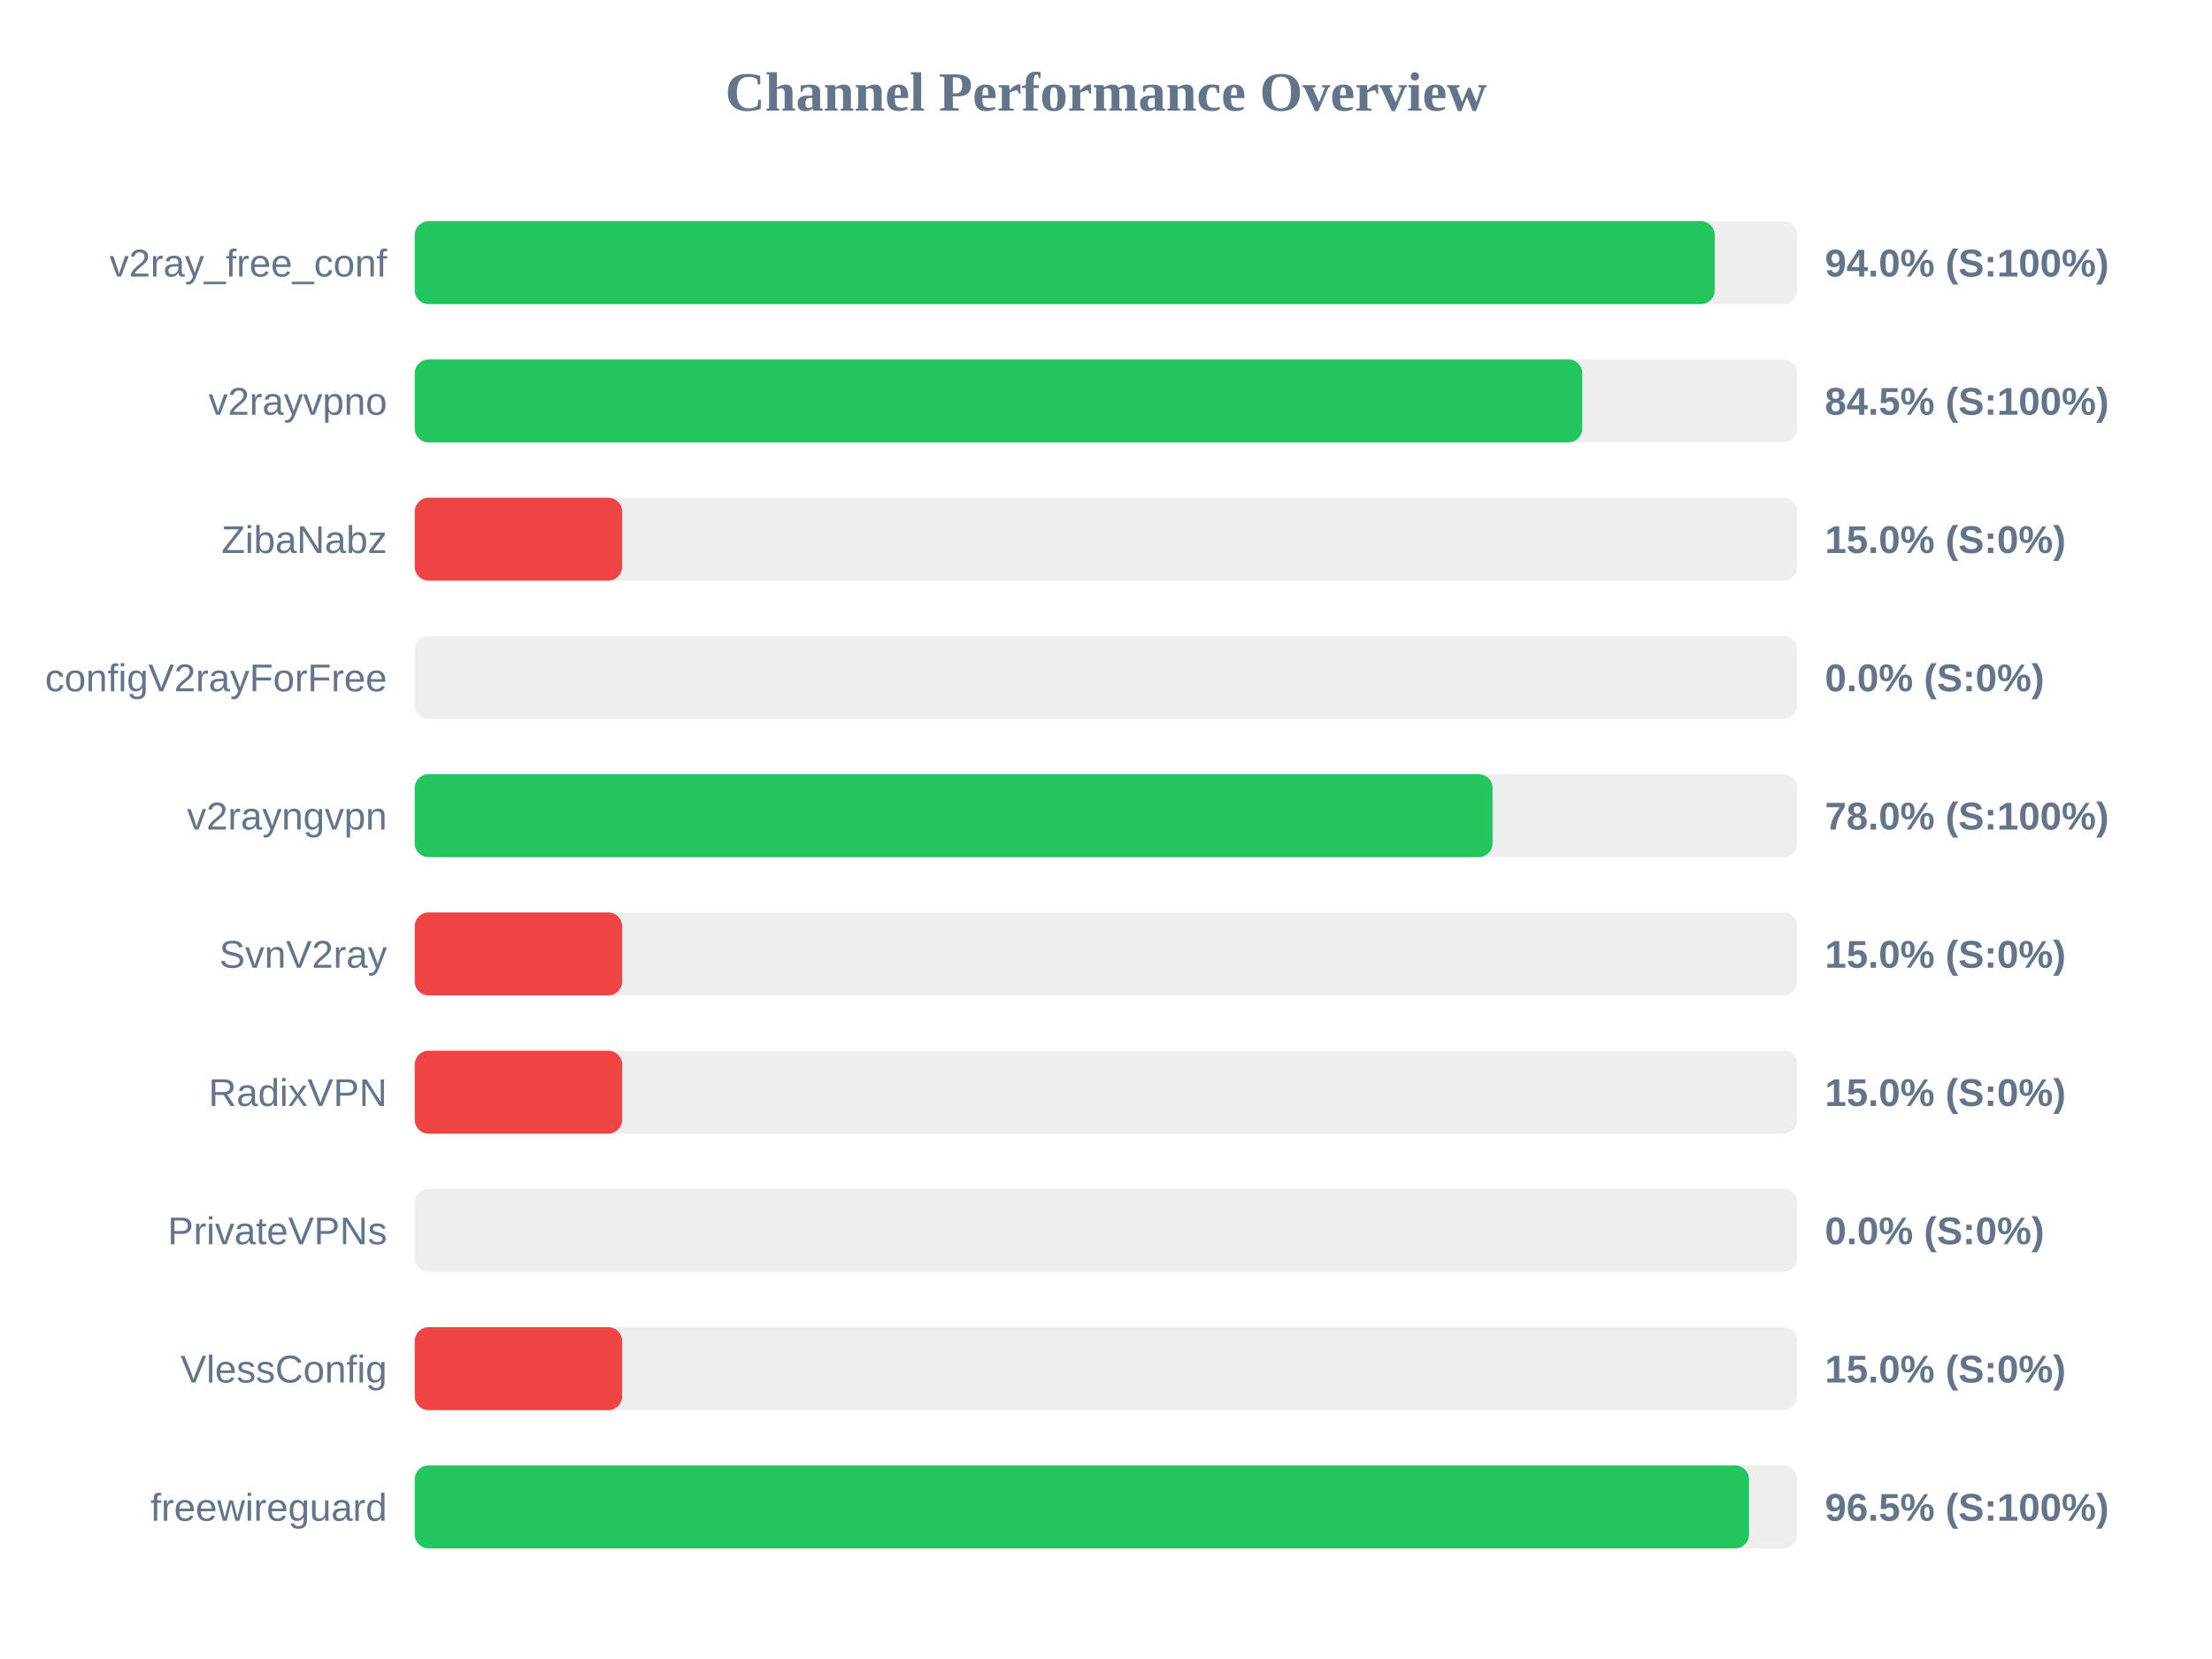
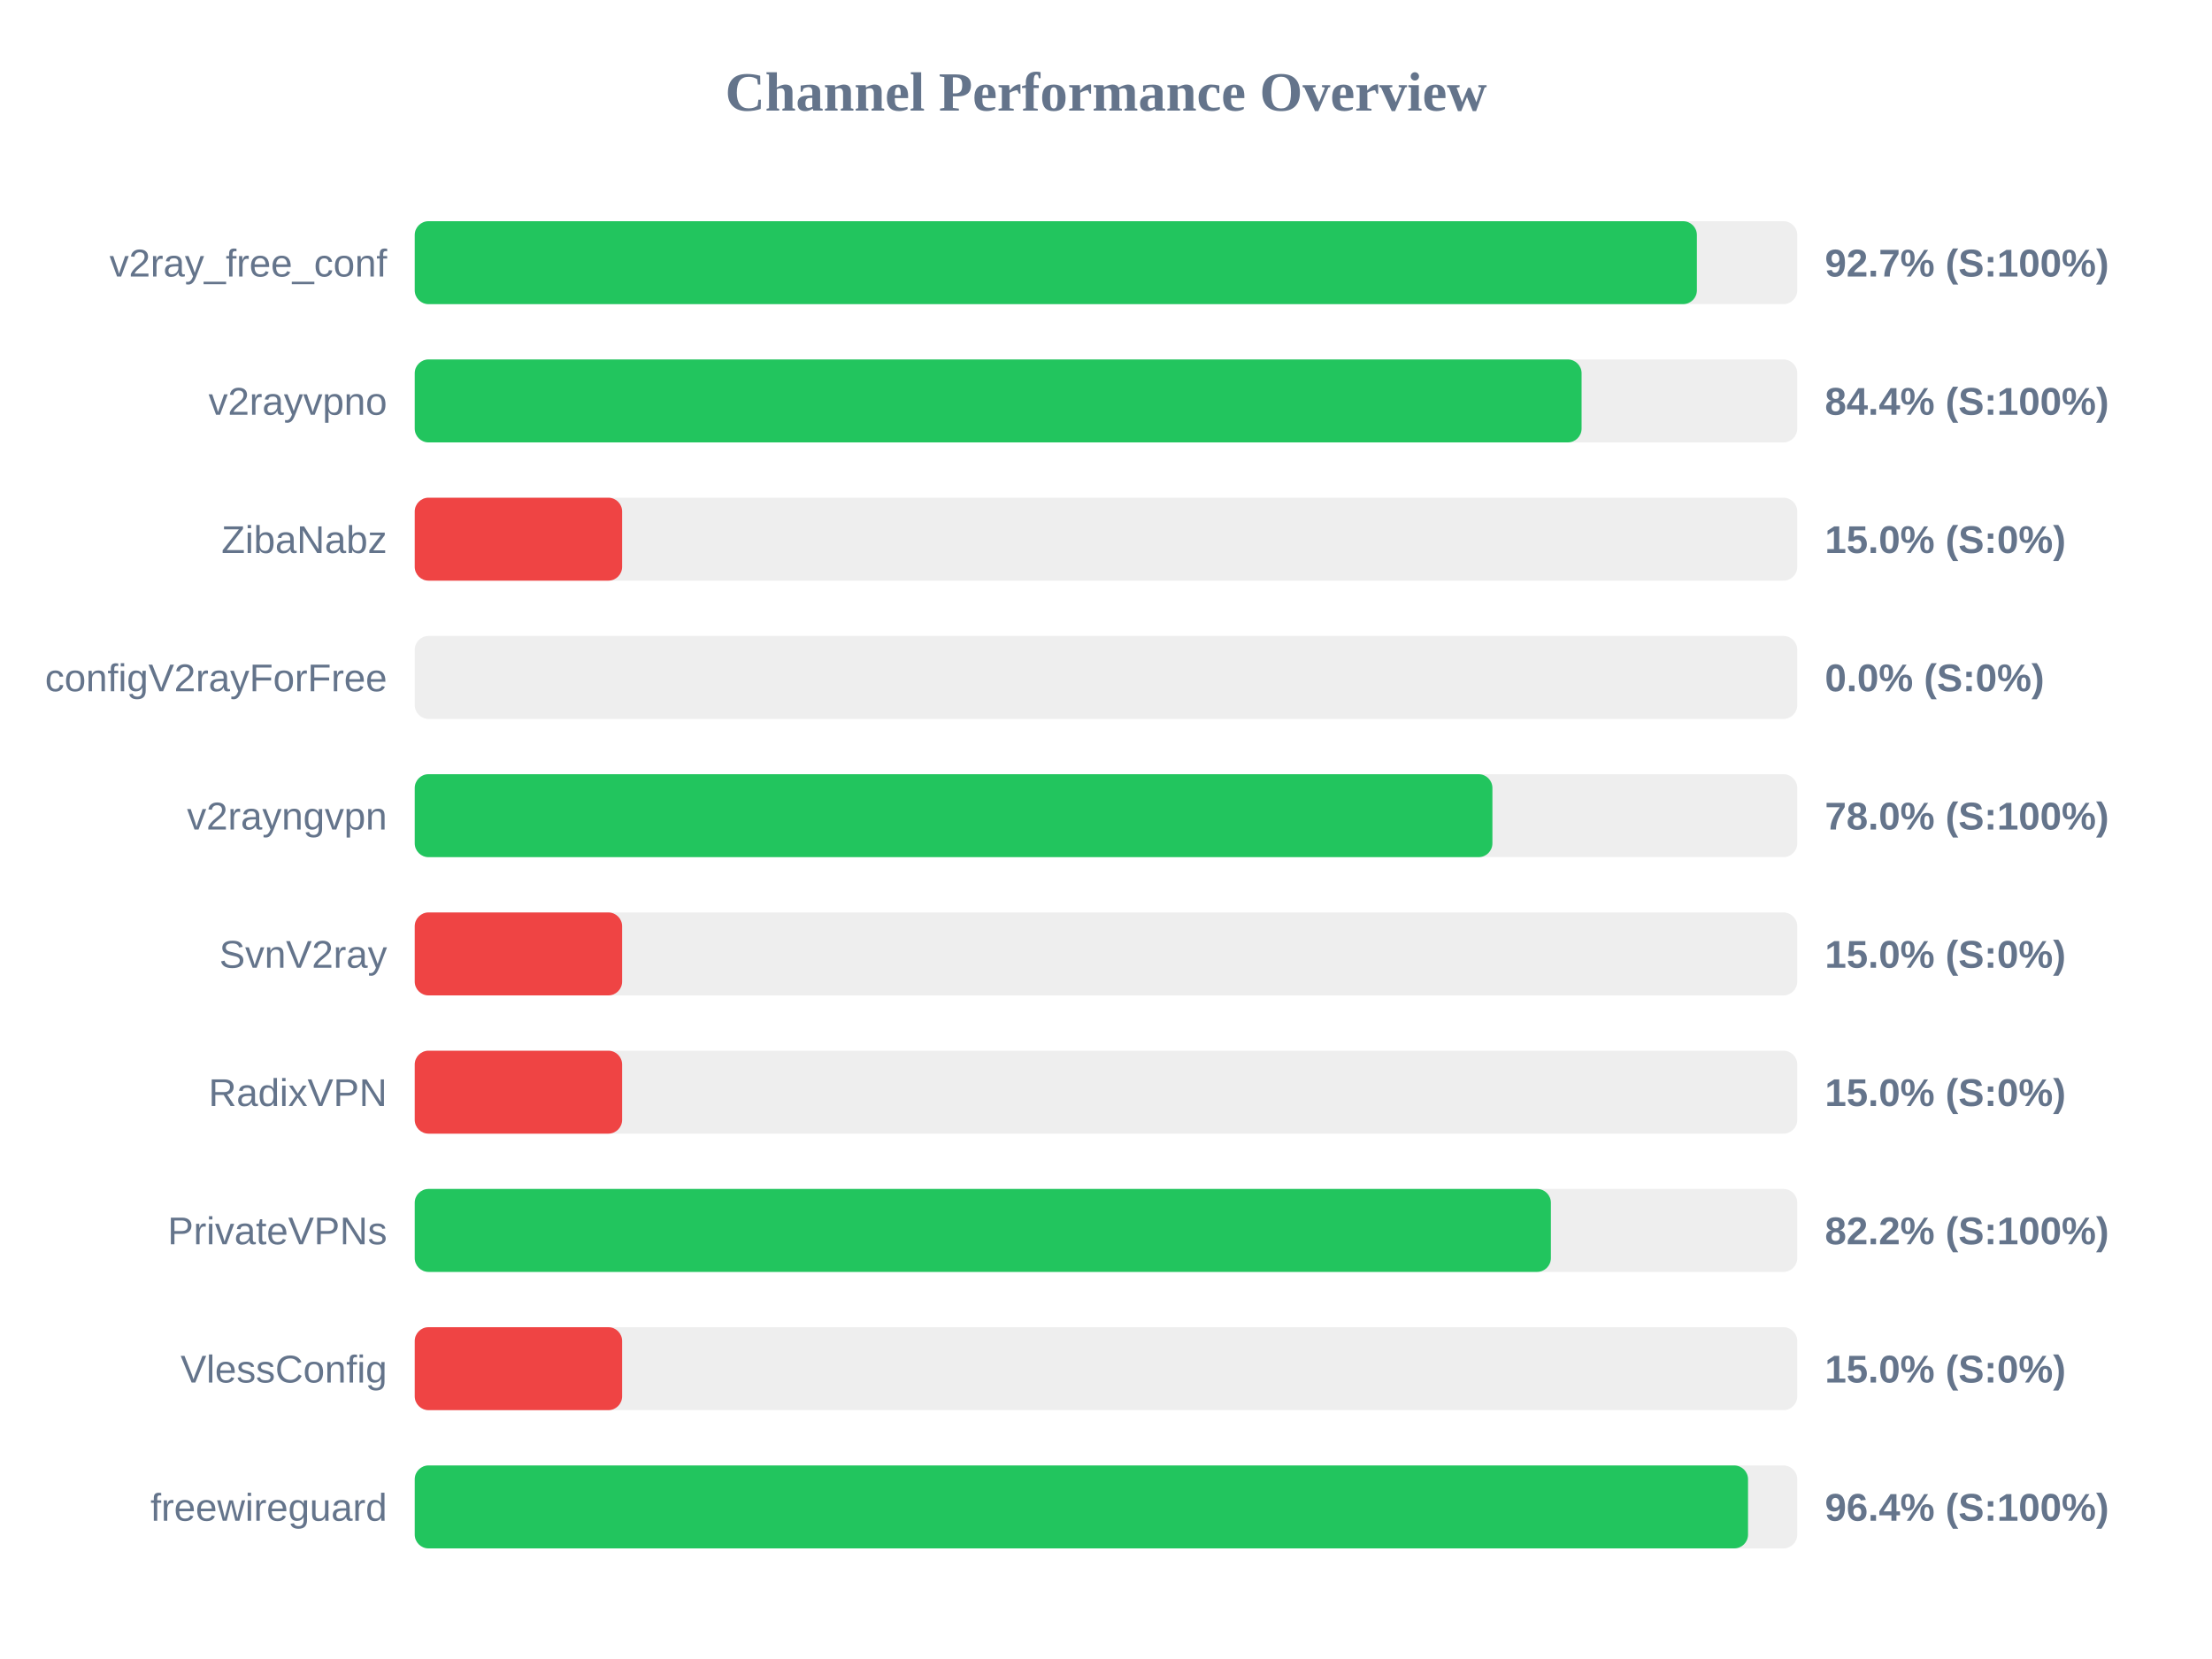
<svg xmlns="http://www.w3.org/2000/svg" width="800" height="600" version="1.1">
  <style>
        .row { font: 14px Arial; fill: #64748b; }
        .score { font: bold 14px Arial; fill: #64748b; }
    </style>
  <text x="400" y="40" text-anchor="middle" font-size="20px" font-weight="bold" fill="#64748b">Channel Performance Overview</text>
  <rect x="150" y="80" width="500" height="30" fill="#eee" rx="5" />
-   <rect x="150" y="80" width="470.15" height="30" fill="#22c55e" rx="5" />
+   <rect x="150" y="80" width="463.7" height="30" fill="#22c55e" rx="5" />
  <text x="140" y="100" text-anchor="end" class="row">v2ray_free_conf</text>
-   <text x="660" y="100" text-anchor="start" class="score">94.0% (S:100%)</text>
+   <text x="660" y="100" text-anchor="start" class="score">92.7% (S:100%)</text>
  <rect x="150" y="130" width="500" height="30" fill="#eee" rx="5" />
-   <rect x="150" y="130" width="422.25" height="30" fill="#22c55e" rx="5" />
+   <rect x="150" y="130" width="422.0" height="30" fill="#22c55e" rx="5" />
  <text x="140" y="150" text-anchor="end" class="row">v2rayvpno</text>
-   <text x="660" y="150" text-anchor="start" class="score">84.5% (S:100%)</text>
+   <text x="660" y="150" text-anchor="start" class="score">84.4% (S:100%)</text>
  <rect x="150" y="180" width="500" height="30" fill="#eee" rx="5" />
  <rect x="150" y="180" width="75.0" height="30" fill="#ef4444" rx="5" />
  <text x="140" y="200" text-anchor="end" class="row">ZibaNabz</text>
  <text x="660" y="200" text-anchor="start" class="score">15.0% (S:0%)</text>
  <rect x="150" y="230" width="500" height="30" fill="#eee" rx="5" />
  <rect x="150" y="230" width="0.0" height="30" fill="#ef4444" rx="5" />
  <text x="140" y="250" text-anchor="end" class="row">configV2rayForFree</text>
  <text x="660" y="250" text-anchor="start" class="score">0.0% (S:0%)</text>
  <rect x="150" y="280" width="500" height="30" fill="#eee" rx="5" />
-   <rect x="150" y="280" width="389.8" height="30" fill="#22c55e" rx="5" />
+   <rect x="150" y="280" width="389.75" height="30" fill="#22c55e" rx="5" />
  <text x="140" y="300" text-anchor="end" class="row">v2rayngvpn</text>
  <text x="660" y="300" text-anchor="start" class="score">78.0% (S:100%)</text>
  <rect x="150" y="330" width="500" height="30" fill="#eee" rx="5" />
  <rect x="150" y="330" width="75.0" height="30" fill="#ef4444" rx="5" />
  <text x="140" y="350" text-anchor="end" class="row">SvnV2ray</text>
  <text x="660" y="350" text-anchor="start" class="score">15.0% (S:0%)</text>
  <rect x="150" y="380" width="500" height="30" fill="#eee" rx="5" />
  <rect x="150" y="380" width="75.0" height="30" fill="#ef4444" rx="5" />
  <text x="140" y="400" text-anchor="end" class="row">RadixVPN</text>
  <text x="660" y="400" text-anchor="start" class="score">15.0% (S:0%)</text>
  <rect x="150" y="430" width="500" height="30" fill="#eee" rx="5" />
-   <rect x="150" y="430" width="0.0" height="30" fill="#ef4444" rx="5" />
+   <rect x="150" y="430" width="410.9" height="30" fill="#22c55e" rx="5" />
  <text x="140" y="450" text-anchor="end" class="row">PrivateVPNs</text>
-   <text x="660" y="450" text-anchor="start" class="score">0.0% (S:0%)</text>
+   <text x="660" y="450" text-anchor="start" class="score">82.2% (S:100%)</text>
  <rect x="150" y="480" width="500" height="30" fill="#eee" rx="5" />
  <rect x="150" y="480" width="75.0" height="30" fill="#ef4444" rx="5" />
  <text x="140" y="500" text-anchor="end" class="row">VlessConfig</text>
  <text x="660" y="500" text-anchor="start" class="score">15.0% (S:0%)</text>
  <rect x="150" y="530" width="500" height="30" fill="#eee" rx="5" />
-   <rect x="150" y="530" width="482.55" height="30" fill="#22c55e" rx="5" />
+   <rect x="150" y="530" width="482.2" height="30" fill="#22c55e" rx="5" />
  <text x="140" y="550" text-anchor="end" class="row">freewireguard</text>
-   <text x="660" y="550" text-anchor="start" class="score">96.5% (S:100%)</text>
+   <text x="660" y="550" text-anchor="start" class="score">96.4% (S:100%)</text>
</svg>
